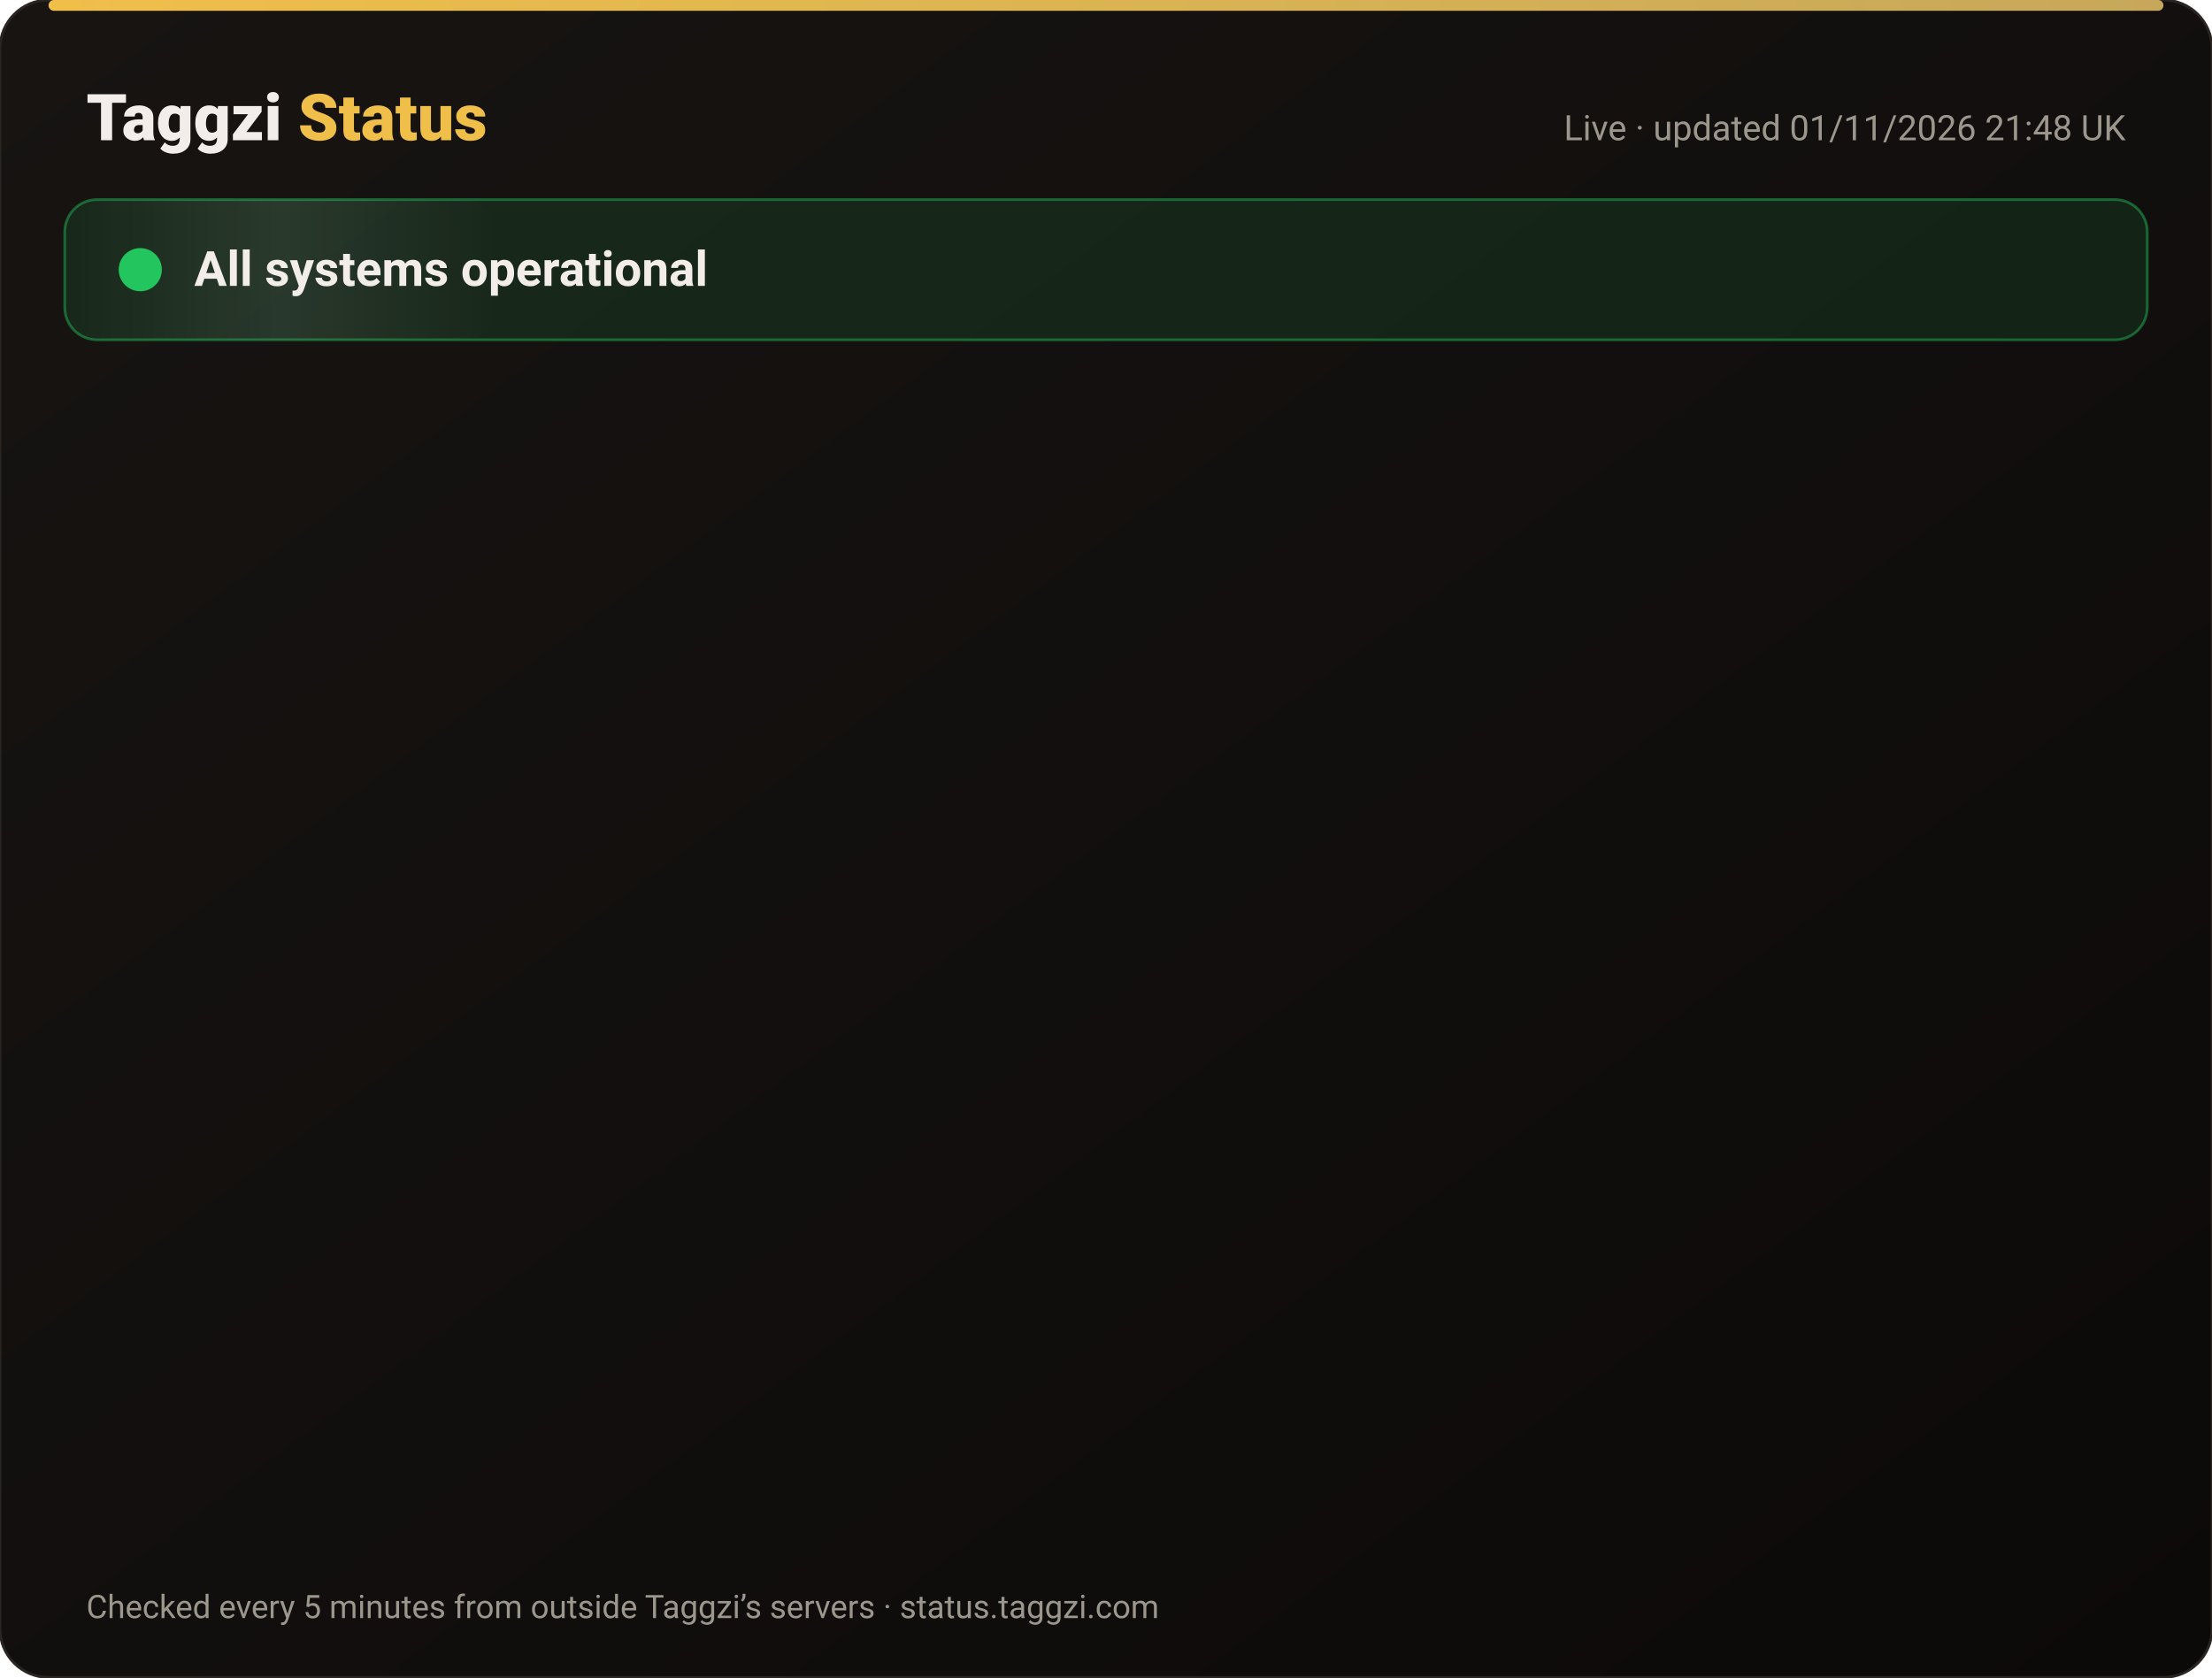
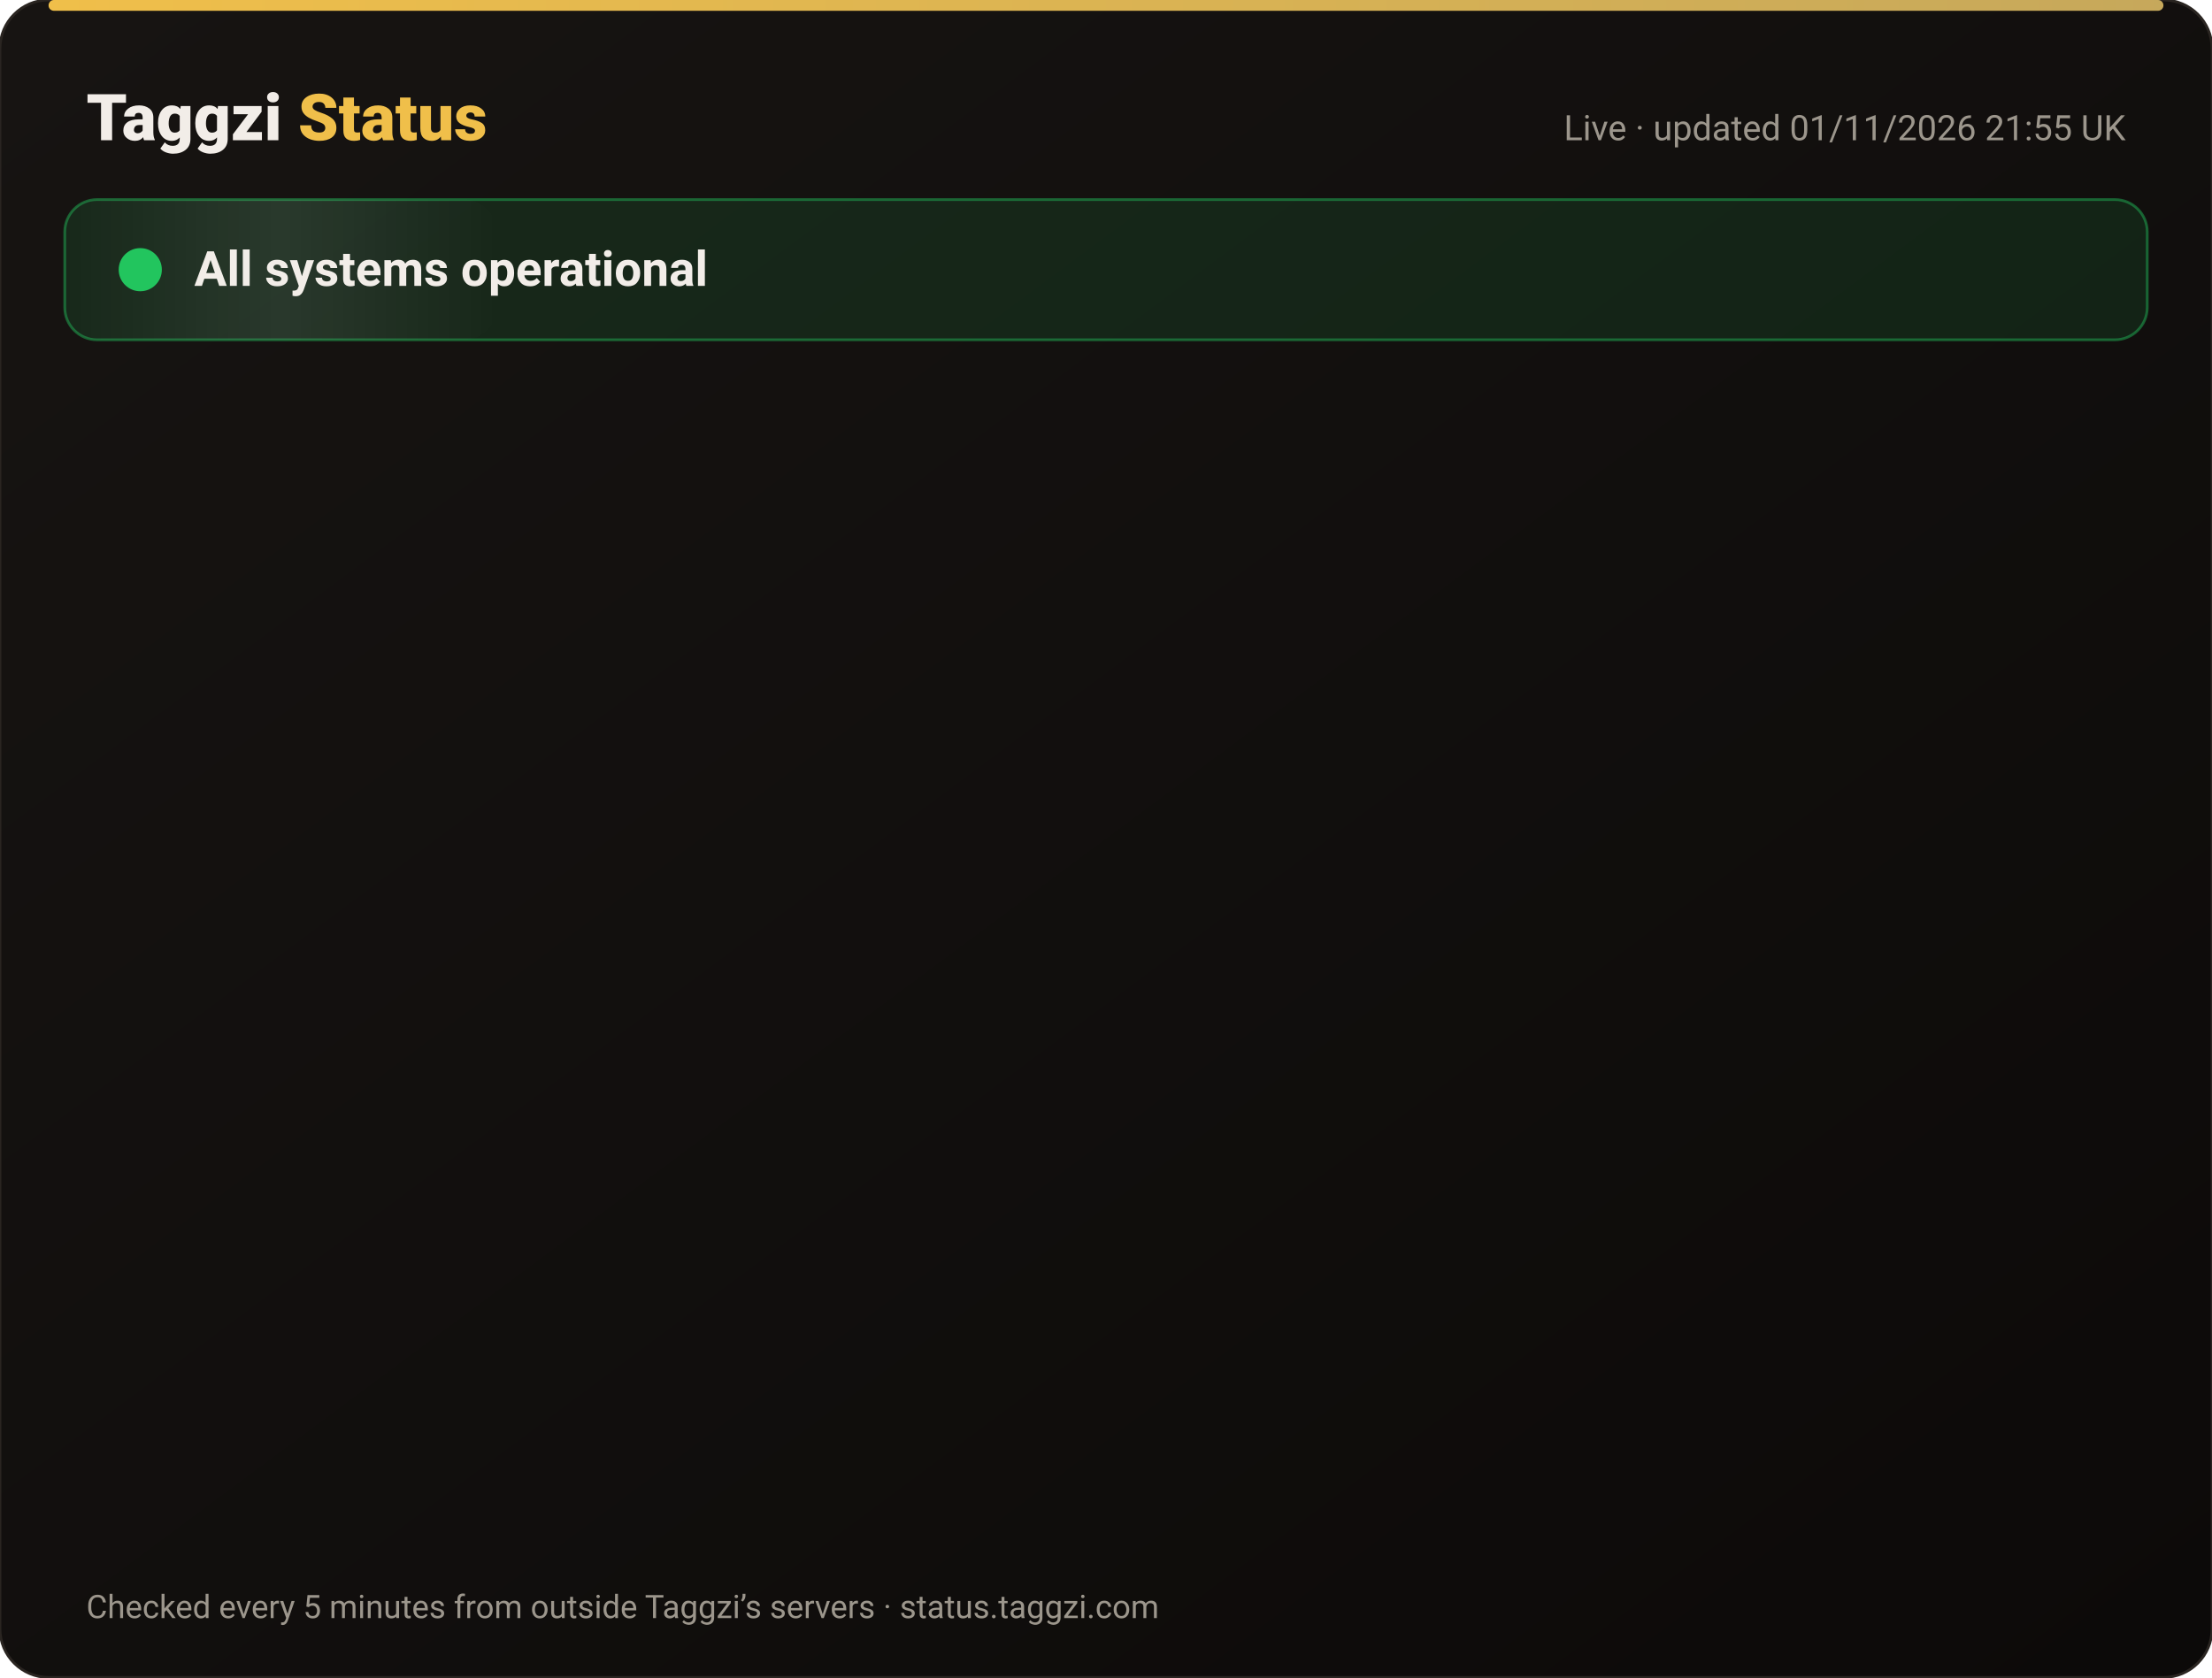
<svg xmlns="http://www.w3.org/2000/svg" width="820" height="622" viewBox="0 0 820 622" font-family="-apple-system,Segoe UI,Roboto,Helvetica,Arial,sans-serif">
  <defs>
    <linearGradient id="bg" x1="0" y1="0" x2="1" y2="1">
      <stop offset="0" stop-color="#171412" />
      <stop offset="1" stop-color="#0C0A09" />
    </linearGradient>
    <linearGradient id="gold" x1="0" x2="1">
      <stop offset="0" stop-color="#F0BF4A" />
      <stop offset="1" stop-color="#c6a85b" />
    </linearGradient>
    <linearGradient id="shine" x1="0" x2="1">
      <stop offset="0" stop-color="#fff" stop-opacity="0" />
      <stop offset=".5" stop-color="#fff" stop-opacity=".08" />
      <stop offset="1" stop-color="#fff" stop-opacity="0" />
    </linearGradient>
  </defs>
  <rect width="820" height="622" rx="18" fill="url(#bg)" stroke="#2a2521" />
  <rect x="18" y="0" width="784" height="4" rx="2" fill="url(#gold)" />
  <text x="32" y="52" font-size="24" font-weight="800" fill="#F2EDE8">Taggzi <tspan fill="#F0BF4A">Status</tspan>
  </text>
-   <text x="788" y="52" font-size="13" fill="#9C968C" text-anchor="end">Live · updated 01/11/2026 21:48 UK</text>
+   <text x="788" y="52" font-size="13" fill="#9C968C" text-anchor="end">Live · updated 01/11/2026 21:55 UK</text>
  <rect x="24" y="74" width="772" height="52" rx="12" fill="#22c55e" fill-opacity=".12" stroke="#22c55e" stroke-opacity=".45" />
  <rect x="24" y="74" width="160" height="52" rx="12" fill="url(#shine)">
    <animate attributeName="x" from="-160" to="820" dur="4s" repeatCount="indefinite" />
  </rect>
  <circle cx="52" cy="100" r="7" fill="#22c55e" />
  <circle cx="52" cy="100" r="7" fill="none" stroke="#22c55e" stroke-width="2">
    <animate attributeName="r" values="7;15;7" dur="2s" repeatCount="indefinite" />
    <animate attributeName="opacity" values=".9;0;.9" dur="2s" repeatCount="indefinite" />
  </circle>
  <text x="72" y="106" font-size="18" font-weight="700" fill="#F2EDE8">All systems operational</text>
  <g opacity="0">
    <animate attributeName="opacity" from="0" to="1" begin="0.00s" dur=".6s" fill="freeze" />
    <line x1="32" y1="188" x2="788" y2="188" stroke="#2a2521" />
    <circle cx="44" cy="166" r="6" fill="#22c55e">
      <animate attributeName="opacity" values="1;.45;1" dur="2.4s" begin="0.00s" repeatCount="indefinite" />
    </circle>
    <text x="62" y="171" font-size="15" font-weight="650" fill="#F2EDE8">Website</text>
    <text x="630" y="171" font-size="13" fill="#9C968C" text-anchor="end">99.96% uptime</text>
    <rect x="648" y="154" width="140" height="24" rx="12" fill="#22c55e" fill-opacity=".14" stroke="#22c55e" stroke-opacity=".5" />
    <text x="718" y="171" font-size="12" font-weight="700" fill="#22c55e" text-anchor="middle">Operational</text>
  </g>
  <g opacity="0">
    <animate attributeName="opacity" from="0" to="1" begin="0.15s" dur=".6s" fill="freeze" />
    <line x1="32" y1="234" x2="788" y2="234" stroke="#2a2521" />
    <circle cx="44" cy="212" r="6" fill="#22c55e">
      <animate attributeName="opacity" values="1;.45;1" dur="2.4s" begin="0.15s" repeatCount="indefinite" />
    </circle>
    <text x="62" y="217" font-size="15" font-weight="650" fill="#F2EDE8">Tag scans</text>
    <text x="630" y="217" font-size="13" fill="#9C968C" text-anchor="end">99.96% uptime</text>
    <rect x="648" y="200" width="140" height="24" rx="12" fill="#22c55e" fill-opacity=".14" stroke="#22c55e" stroke-opacity=".5" />
    <text x="718" y="217" font-size="12" font-weight="700" fill="#22c55e" text-anchor="middle">Operational</text>
  </g>
  <g opacity="0">
    <animate attributeName="opacity" from="0" to="1" begin="0.30s" dur=".6s" fill="freeze" />
    <line x1="32" y1="280" x2="788" y2="280" stroke="#2a2521" />
    <circle cx="44" cy="258" r="6" fill="#22c55e">
      <animate attributeName="opacity" values="1;.45;1" dur="2.4s" begin="0.30s" repeatCount="indefinite" />
    </circle>
    <text x="62" y="263" font-size="15" font-weight="650" fill="#F2EDE8">Manual tag lookup</text>
    <text x="630" y="263" font-size="13" fill="#9C968C" text-anchor="end">99.96% uptime</text>
    <rect x="648" y="246" width="140" height="24" rx="12" fill="#22c55e" fill-opacity=".14" stroke="#22c55e" stroke-opacity=".5" />
    <text x="718" y="263" font-size="12" font-weight="700" fill="#22c55e" text-anchor="middle">Operational</text>
  </g>
  <g opacity="0">
    <animate attributeName="opacity" from="0" to="1" begin="0.45s" dur=".6s" fill="freeze" />
    <line x1="32" y1="326" x2="788" y2="326" stroke="#2a2521" />
    <circle cx="44" cy="304" r="6" fill="#22c55e">
      <animate attributeName="opacity" values="1;.45;1" dur="2.4s" begin="0.45s" repeatCount="indefinite" />
    </circle>
    <text x="62" y="309" font-size="15" font-weight="650" fill="#F2EDE8">App &amp; login</text>
    <text x="630" y="309" font-size="13" fill="#9C968C" text-anchor="end">99.96% uptime</text>
    <rect x="648" y="292" width="140" height="24" rx="12" fill="#22c55e" fill-opacity=".14" stroke="#22c55e" stroke-opacity=".5" />
    <text x="718" y="309" font-size="12" font-weight="700" fill="#22c55e" text-anchor="middle">Operational</text>
  </g>
  <g opacity="0">
    <animate attributeName="opacity" from="0" to="1" begin="0.60s" dur=".6s" fill="freeze" />
    <line x1="32" y1="372" x2="788" y2="372" stroke="#2a2521" />
    <circle cx="44" cy="350" r="6" fill="#22c55e">
      <animate attributeName="opacity" values="1;.45;1" dur="2.4s" begin="0.60s" repeatCount="indefinite" />
    </circle>
    <text x="62" y="355" font-size="15" font-weight="650" fill="#F2EDE8">Community alerts</text>
    <text x="630" y="355" font-size="13" fill="#9C968C" text-anchor="end">99.96% uptime</text>
    <rect x="648" y="338" width="140" height="24" rx="12" fill="#22c55e" fill-opacity=".14" stroke="#22c55e" stroke-opacity=".5" />
    <text x="718" y="355" font-size="12" font-weight="700" fill="#22c55e" text-anchor="middle">Operational</text>
  </g>
  <g opacity="0">
    <animate attributeName="opacity" from="0" to="1" begin="0.75s" dur=".6s" fill="freeze" />
    <line x1="32" y1="418" x2="788" y2="418" stroke="#2a2521" />
    <circle cx="44" cy="396" r="6" fill="#22c55e">
      <animate attributeName="opacity" values="1;.45;1" dur="2.4s" begin="0.75s" repeatCount="indefinite" />
    </circle>
    <text x="62" y="401" font-size="15" font-weight="650" fill="#F2EDE8">Private calling</text>
    <text x="630" y="401" font-size="13" fill="#9C968C" text-anchor="end">99.96% uptime</text>
    <rect x="648" y="384" width="140" height="24" rx="12" fill="#22c55e" fill-opacity=".14" stroke="#22c55e" stroke-opacity=".5" />
    <text x="718" y="401" font-size="12" font-weight="700" fill="#22c55e" text-anchor="middle">Operational</text>
  </g>
  <g opacity="0">
    <animate attributeName="opacity" from="0" to="1" begin="0.90s" dur=".6s" fill="freeze" />
    <line x1="32" y1="464" x2="788" y2="464" stroke="#2a2521" />
    <circle cx="44" cy="442" r="6" fill="#22c55e">
      <animate attributeName="opacity" values="1;.45;1" dur="2.4s" begin="0.90s" repeatCount="indefinite" />
    </circle>
    <text x="62" y="447" font-size="15" font-weight="650" fill="#F2EDE8">Payments</text>
    <text x="630" y="447" font-size="13" fill="#9C968C" text-anchor="end">99.95% uptime</text>
    <rect x="648" y="430" width="140" height="24" rx="12" fill="#22c55e" fill-opacity=".14" stroke="#22c55e" stroke-opacity=".5" />
    <text x="718" y="447" font-size="12" font-weight="700" fill="#22c55e" text-anchor="middle">Operational</text>
  </g>
  <g opacity="0">
    <animate attributeName="opacity" from="0" to="1" begin="1.05s" dur=".6s" fill="freeze" />
    <line x1="32" y1="510" x2="788" y2="510" stroke="#2a2521" />
    <circle cx="44" cy="488" r="6" fill="#22c55e">
      <animate attributeName="opacity" values="1;.45;1" dur="2.4s" begin="1.05s" repeatCount="indefinite" />
    </circle>
    <text x="62" y="493" font-size="15" font-weight="650" fill="#F2EDE8">Email &amp; support</text>
    <text x="630" y="493" font-size="13" fill="#9C968C" text-anchor="end">99.96% uptime</text>
    <rect x="648" y="476" width="140" height="24" rx="12" fill="#22c55e" fill-opacity=".14" stroke="#22c55e" stroke-opacity=".5" />
    <text x="718" y="493" font-size="12" font-weight="700" fill="#22c55e" text-anchor="middle">Operational</text>
  </g>
  <g opacity="0">
    <animate attributeName="opacity" from="0" to="1" begin="1.20s" dur=".6s" fill="freeze" />
    <line x1="32" y1="556" x2="788" y2="556" stroke="#2a2521" />
    <circle cx="44" cy="534" r="6" fill="#22c55e">
      <animate attributeName="opacity" values="1;.45;1" dur="2.4s" begin="1.20s" repeatCount="indefinite" />
    </circle>
    <text x="62" y="539" font-size="15" font-weight="650" fill="#F2EDE8">Secure connection (SSL)</text>
    <text x="630" y="539" font-size="13" fill="#9C968C" text-anchor="end">100.00% uptime</text>
    <rect x="648" y="522" width="140" height="24" rx="12" fill="#22c55e" fill-opacity=".14" stroke="#22c55e" stroke-opacity=".5" />
    <text x="718" y="539" font-size="12" font-weight="700" fill="#22c55e" text-anchor="middle">Operational</text>
  </g>
  <text x="32" y="600" font-size="12" fill="#9C968C">Checked every 5 minutes from outside Taggzi’s servers · status.taggzi.com</text>
</svg>
